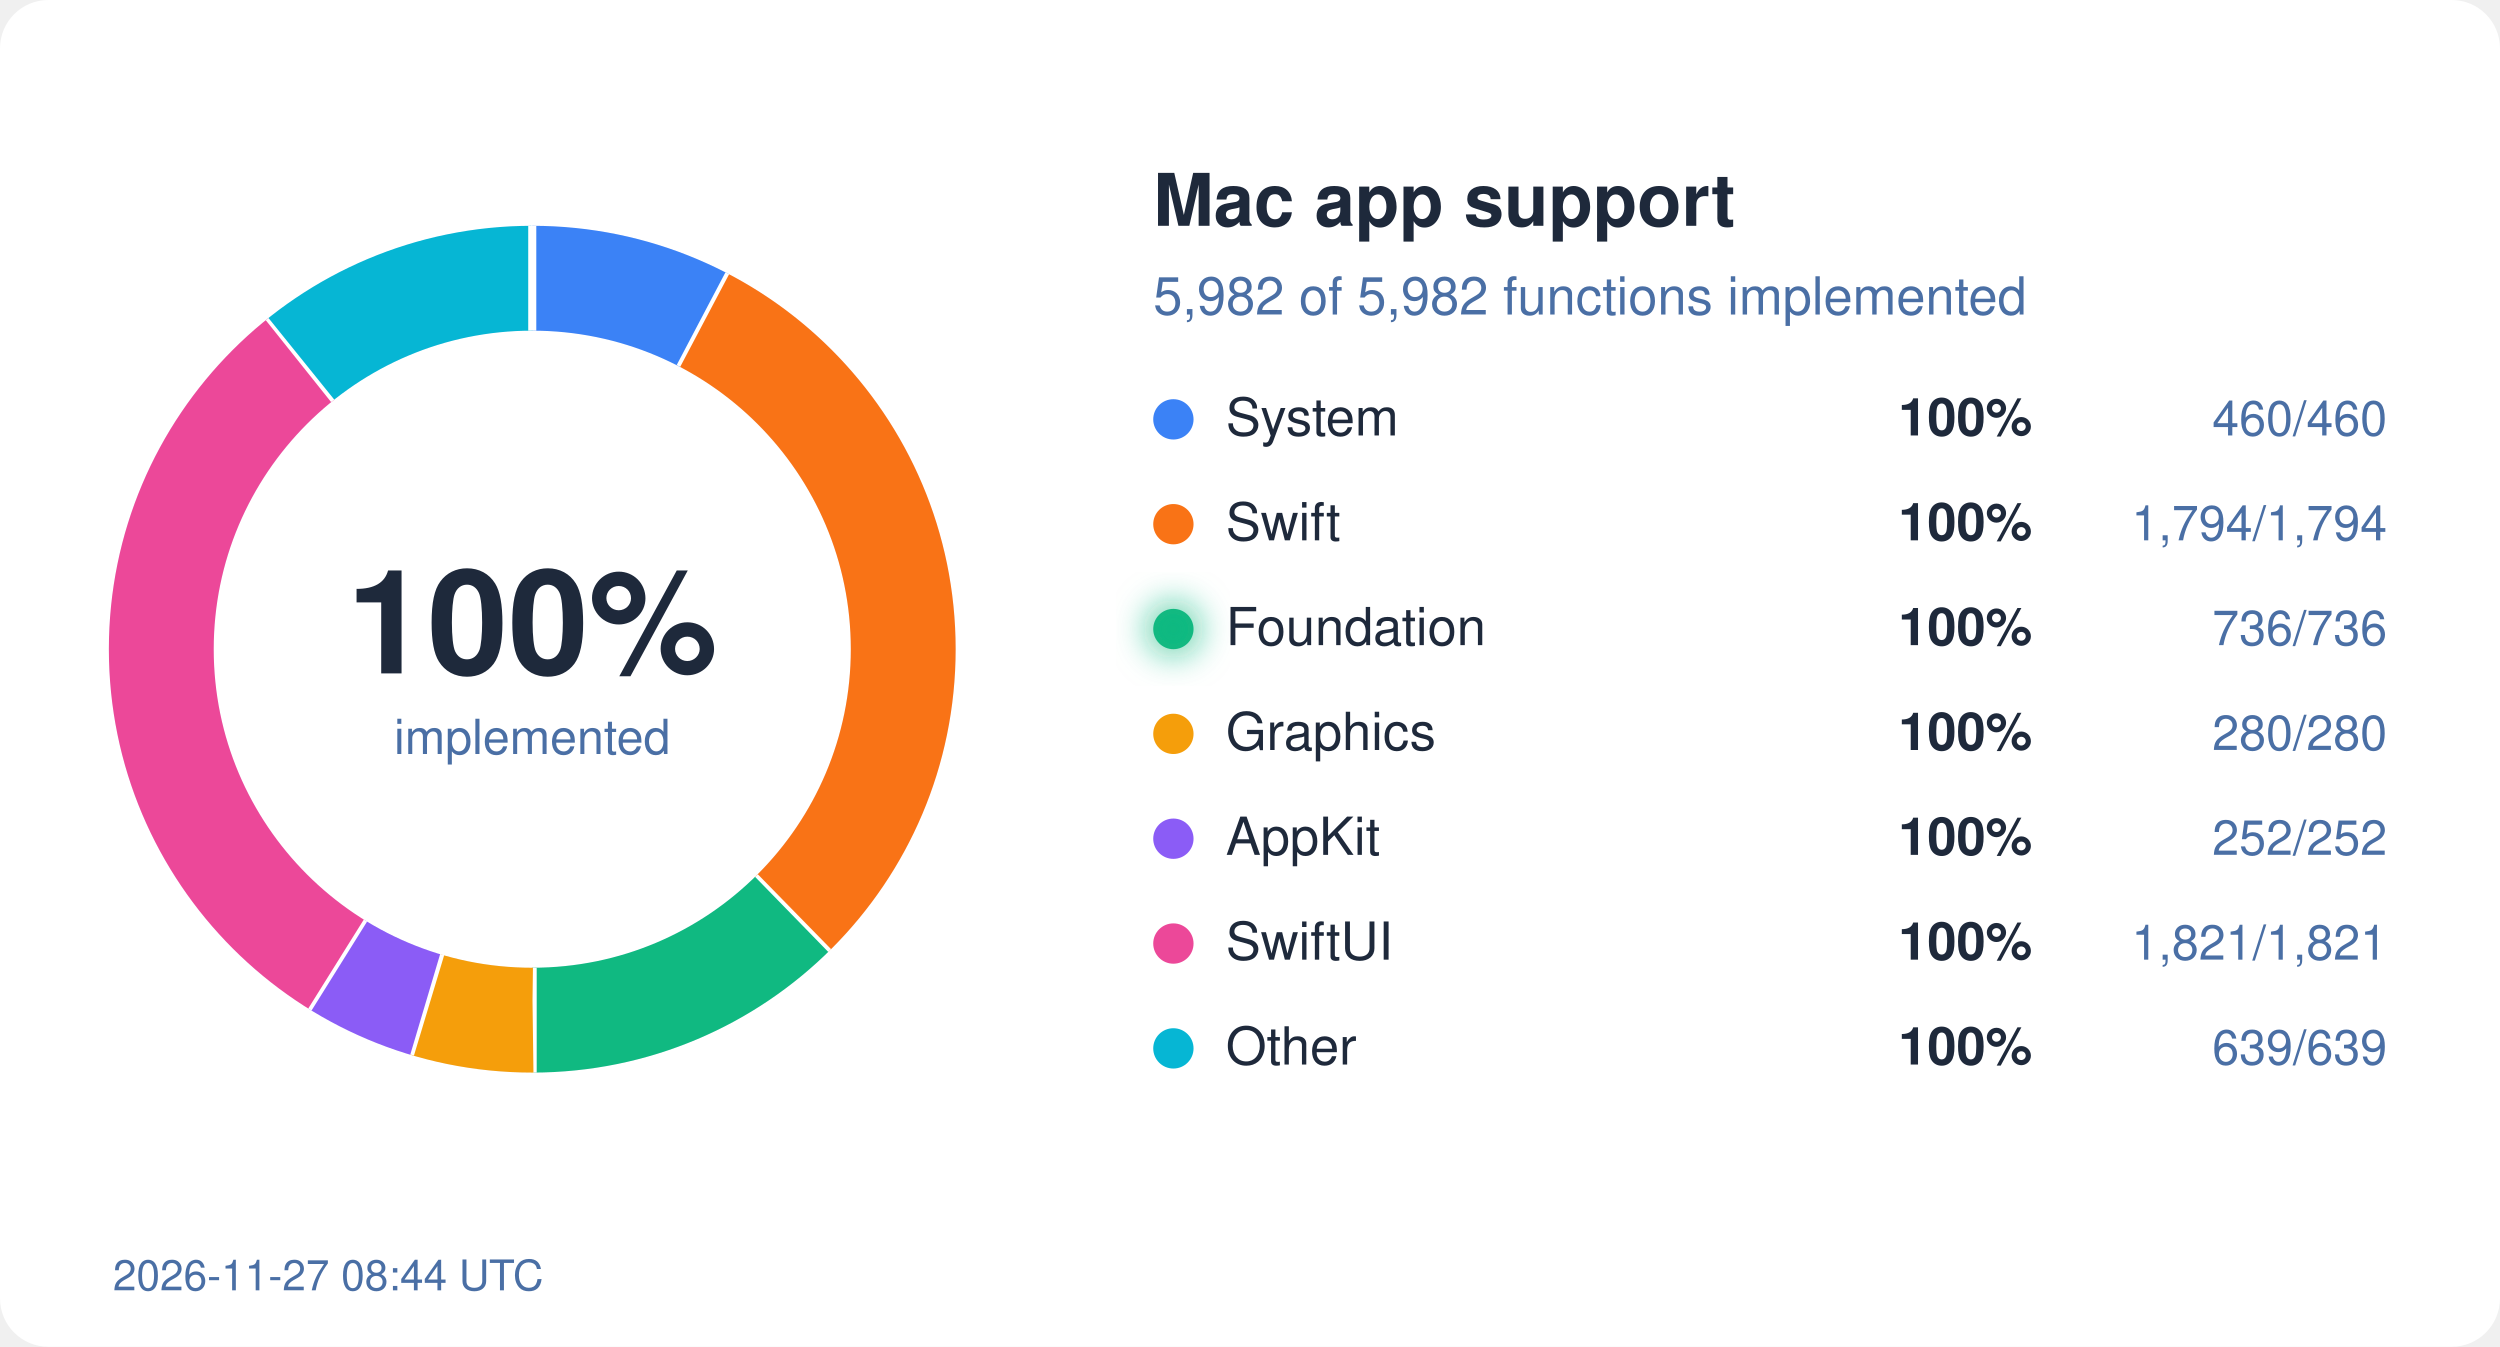
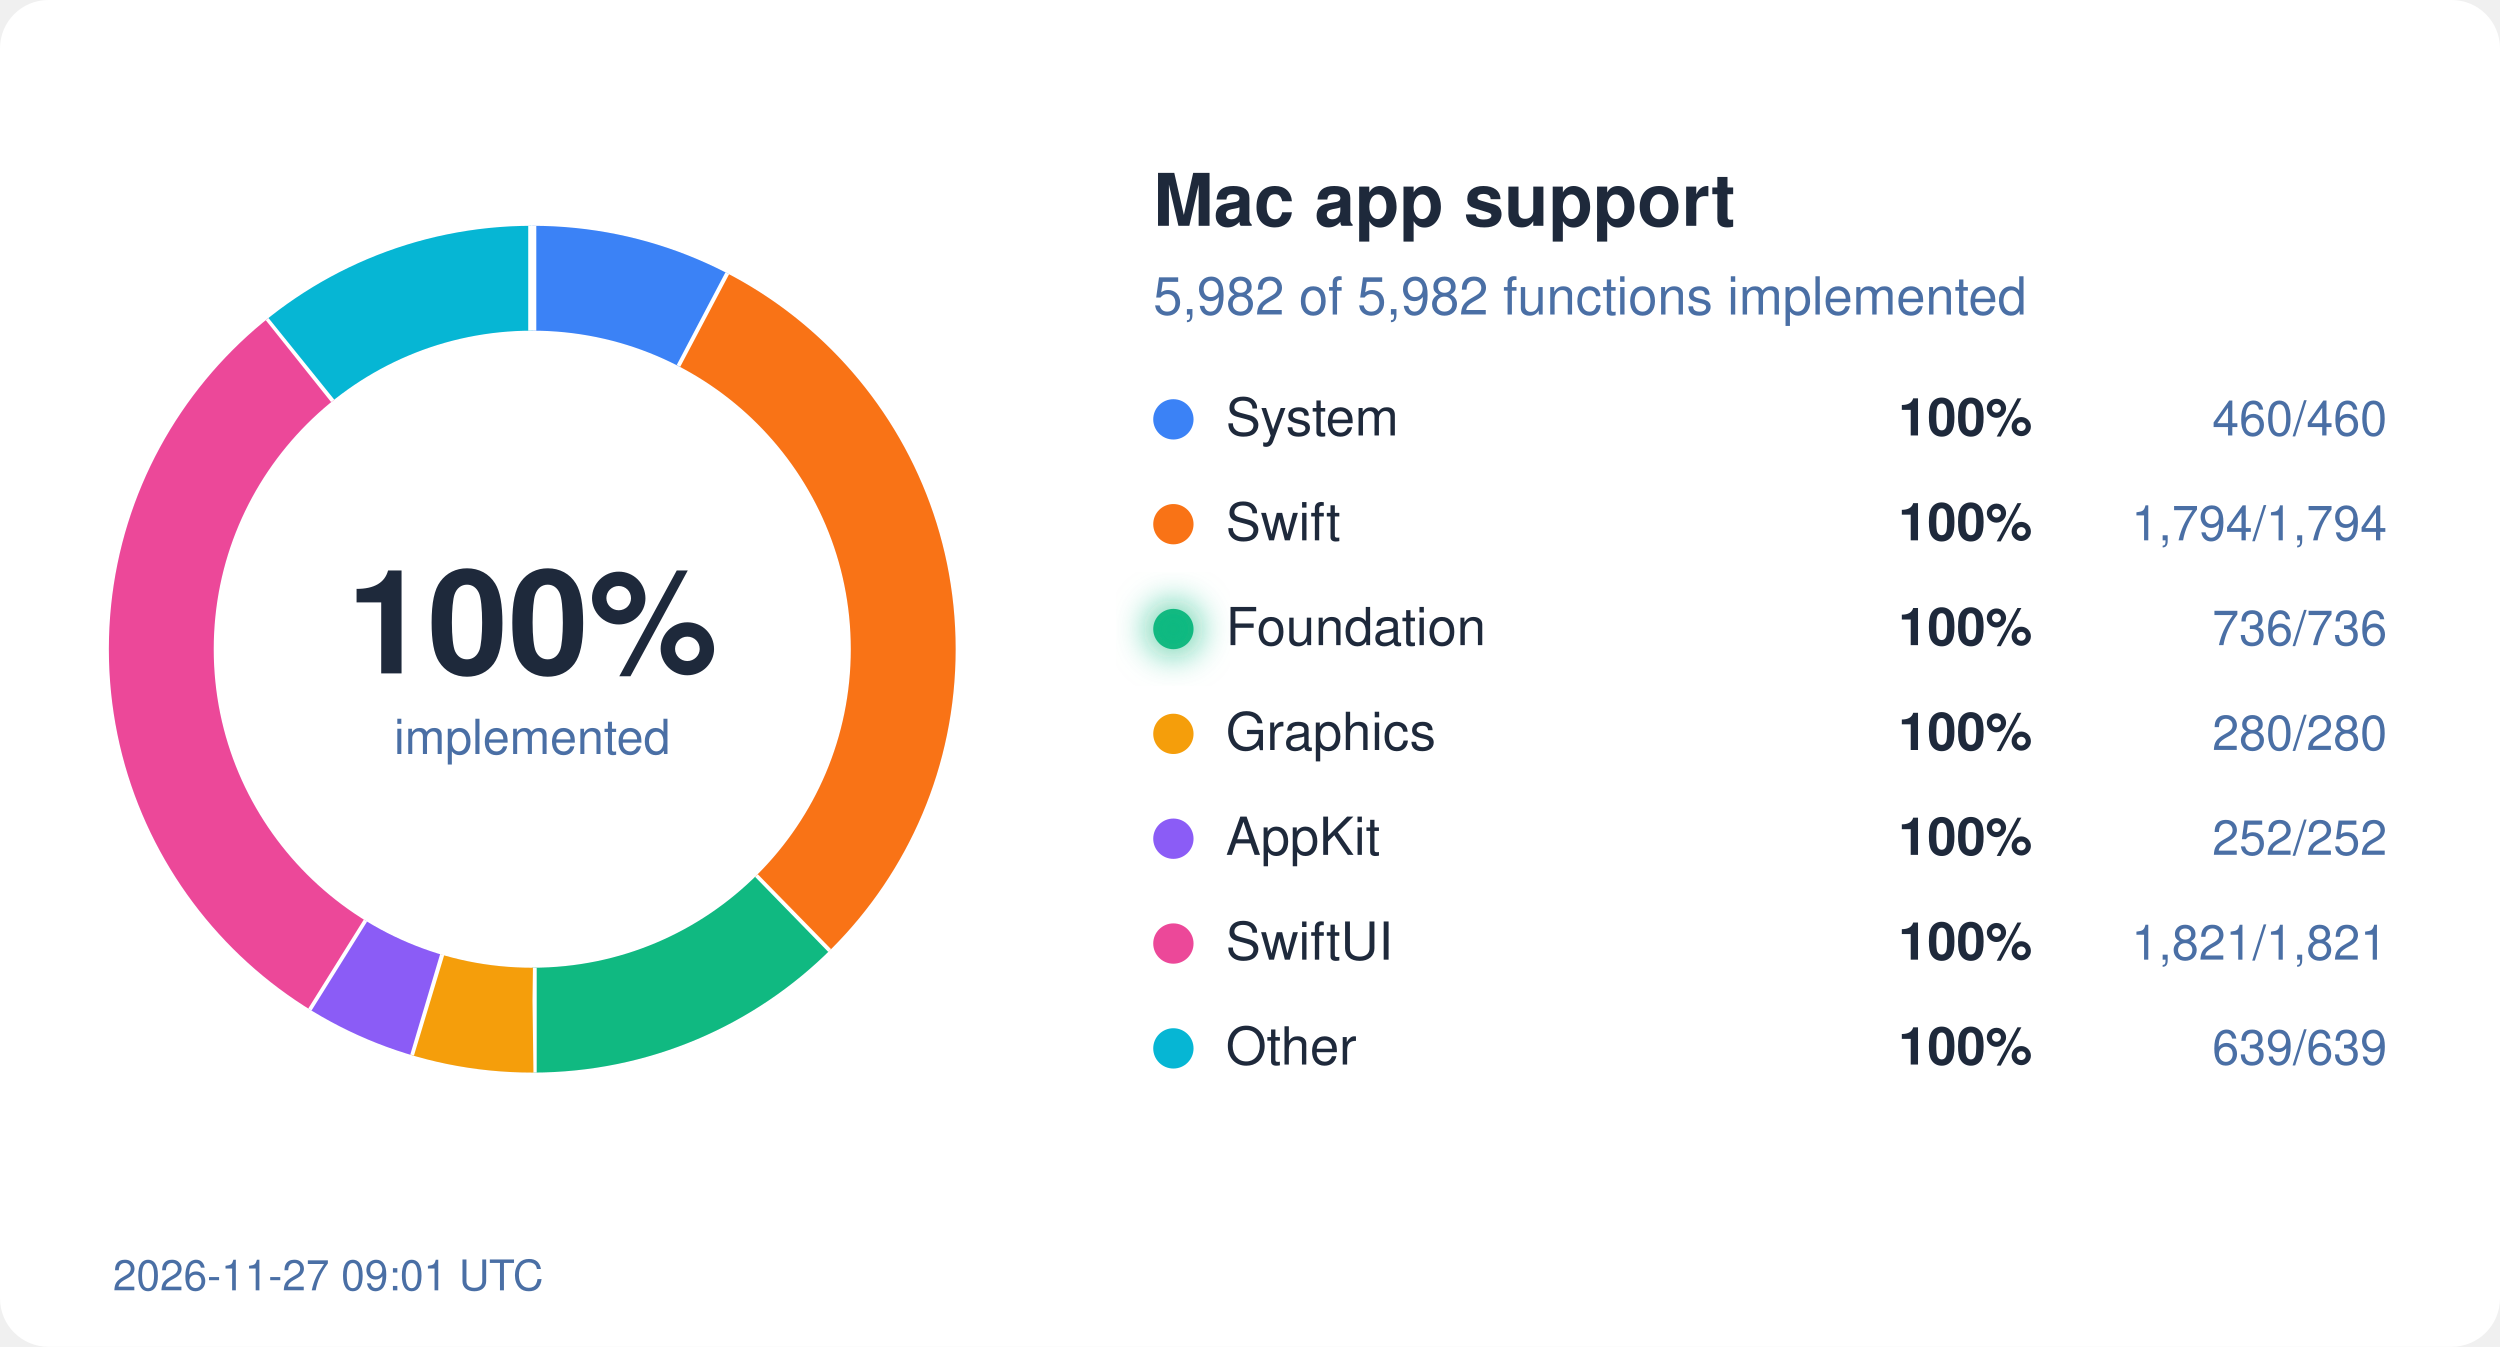
<svg xmlns="http://www.w3.org/2000/svg" width="620" height="334" viewBox="0 0 620 334">
  <style>
  text { font-family: system-ui, -apple-system, "Segoe UI", Helvetica, Arial, sans-serif; }
  .bg { fill: #ffffff; } .ink { fill: #1e293b; } .mute { fill: #4a6fa5; }
  .track { stroke: #eef2ff; } .gap { stroke: #ffffff; }
  .s-System { stroke: #3b82f6; } .f-System { fill: #3b82f6; }
  .s-Swift { stroke: #f97316; } .f-Swift { fill: #f97316; }
  .s-Foundation { stroke: #10b981; } .f-Foundation { fill: #10b981; }
  .s-Graphics { stroke: #f59e0b; } .f-Graphics { fill: #f59e0b; }
  .s-AppKit { stroke: #8b5cf6; } .f-AppKit { fill: #8b5cf6; }
  .s-SwiftUI { stroke: #ec4899; } .f-SwiftUI { fill: #ec4899; }
  .s-Other { stroke: #06b6d4; } .f-Other { fill: #06b6d4; }
  @media (prefers-color-scheme: dark) {
    .bg { fill: #0d1117; } .ink { fill: #e6edf3; } .mute { fill: #8fb4e3; }
    .track { stroke: #12263f; } .gap { stroke: #0d1117; }
    .s-System { stroke: #60a5fa; } .f-System { fill: #60a5fa; }
    .s-Swift { stroke: #fb923c; } .f-Swift { fill: #fb923c; }
    .s-Foundation { stroke: #34d399; } .f-Foundation { fill: #34d399; }
    .s-Graphics { stroke: #fbbf24; } .f-Graphics { fill: #fbbf24; }
    .s-AppKit { stroke: #a78bfa; } .f-AppKit { fill: #a78bfa; }
    .s-SwiftUI { stroke: #f472b6; } .f-SwiftUI { fill: #f472b6; }
    .s-Other { stroke: #22d3ee; } .f-Other { fill: #22d3ee; }
  }
</style>
  <defs>
    <filter id="glow" x="-50%" y="-50%" width="200%" height="200%">
      <feGaussianBlur stdDeviation="4" />
    </filter>
  </defs>
  <rect width="620" height="334" rx="12" class="bg" />
  <circle cx="132" cy="161" r="92" fill="none" class="track" stroke-width="26" />
  <circle cx="132" cy="161" r="92" fill="none" class="s-System" stroke-width="26" stroke-dasharray="44.45 578.05" stroke-dashoffset="-0.00" transform="rotate(-90 132 161)" />
  <line x1="168.7" y1="91.0" x2="180.8" y2="68.0" class="gap" stroke-width="2" />
  <circle cx="132" cy="161" r="92" fill="none" class="s-Swift" stroke-width="26" stroke-dasharray="173.36 578.05" stroke-dashoffset="-44.45" transform="rotate(-90 132 161)" />
  <line x1="187.2" y1="217.5" x2="205.4" y2="236.1" class="gap" stroke-width="2" />
  <circle cx="132" cy="161" r="92" fill="none" class="s-Foundation" stroke-width="26" stroke-dasharray="71.12 578.05" stroke-dashoffset="-217.81" transform="rotate(-90 132 161)" />
  <line x1="132.1" y1="240.0" x2="132.1" y2="266.0" class="gap" stroke-width="2" />
  <circle cx="132" cy="161" r="92" fill="none" class="s-Graphics" stroke-width="26" stroke-dasharray="27.06 578.05" stroke-dashoffset="-288.93" transform="rotate(-90 132 161)" />
  <line x1="109.2" y1="236.6" x2="101.7" y2="261.5" class="gap" stroke-width="2" />
  <circle cx="132" cy="161" r="92" fill="none" class="s-AppKit" stroke-width="26" stroke-dasharray="24.35 578.05" stroke-dashoffset="-315.99" transform="rotate(-90 132 161)" />
  <line x1="90.2" y1="228.0" x2="76.4" y2="250.1" class="gap" stroke-width="2" />
  <circle cx="132" cy="161" r="92" fill="none" class="s-SwiftUI" stroke-width="26" stroke-dasharray="175.97 578.05" stroke-dashoffset="-340.34" transform="rotate(-90 132 161)" />
  <line x1="82.9" y1="99.1" x2="66.7" y2="78.8" class="gap" stroke-width="2" />
  <circle cx="132" cy="161" r="92" fill="none" class="s-Other" stroke-width="26" stroke-dasharray="61.75 578.05" stroke-dashoffset="-516.31" transform="rotate(-90 132 161)" />
  <line x1="132.0" y1="82.0" x2="132.0" y2="56.0" class="gap" stroke-width="2" />
  <text x="132" y="167" text-anchor="middle" class="ink" font-size="36" font-weight="700">100%</text>
  <text x="132" y="187" text-anchor="middle" class="mute" font-size="12">implemented</text>
  <text x="286" y="56" class="ink" font-size="18" font-weight="600">Mac app support</text>
  <text x="286" y="78" class="mute" font-size="13">5,982 of 5,982 functions implemented</text>
  <circle cx="291" cy="104" r="5" class="f-System" />
  <text x="304" y="108" class="ink" font-size="13">System</text>
  <text x="504" y="108" class="ink" font-size="13" font-weight="600" text-anchor="end">100%</text>
  <text x="592" y="108" class="mute" font-size="12" text-anchor="end">460/460</text>
  <circle cx="291" cy="130" r="5" class="f-Swift" />
  <text x="304" y="134" class="ink" font-size="13">Swift</text>
  <text x="504" y="134" class="ink" font-size="13" font-weight="600" text-anchor="end">100%</text>
  <text x="592" y="134" class="mute" font-size="12" text-anchor="end">1,794/1,794</text>
  <circle cx="291" cy="156" r="5" class="f-Foundation" />
  <text x="304" y="160" class="ink" font-size="13">Foundation</text>
  <circle cx="291" cy="156" r="7" class="f-Foundation" filter="url(#glow)" opacity="0.6" />
  <text x="504" y="160" class="ink" font-size="13" font-weight="600" text-anchor="end">100%</text>
  <text x="592" y="160" class="mute" font-size="12" text-anchor="end">736/736</text>
  <circle cx="291" cy="182" r="5" class="f-Graphics" />
  <text x="304" y="186" class="ink" font-size="13">Graphics</text>
  <text x="504" y="186" class="ink" font-size="13" font-weight="600" text-anchor="end">100%</text>
  <text x="592" y="186" class="mute" font-size="12" text-anchor="end">280/280</text>
  <circle cx="291" cy="208" r="5" class="f-AppKit" />
  <text x="304" y="212" class="ink" font-size="13">AppKit</text>
  <text x="504" y="212" class="ink" font-size="13" font-weight="600" text-anchor="end">100%</text>
  <text x="592" y="212" class="mute" font-size="12" text-anchor="end">252/252</text>
  <circle cx="291" cy="234" r="5" class="f-SwiftUI" />
  <text x="304" y="238" class="ink" font-size="13">SwiftUI</text>
  <text x="504" y="238" class="ink" font-size="13" font-weight="600" text-anchor="end">100%</text>
  <text x="592" y="238" class="mute" font-size="12" text-anchor="end">1,821/1,821</text>
  <circle cx="291" cy="260" r="5" class="f-Other" />
  <text x="304" y="264" class="ink" font-size="13">Other</text>
  <text x="504" y="264" class="ink" font-size="13" font-weight="600" text-anchor="end">100%</text>
  <text x="592" y="264" class="mute" font-size="12" text-anchor="end">639/639</text>
-   <text x="28" y="320" class="mute" font-size="10.5">2026-11-27 08:44 UTC</text>
+   <text x="28" y="320" class="mute" font-size="10.5">2026-11-27 09:01 UTC</text>
</svg>
